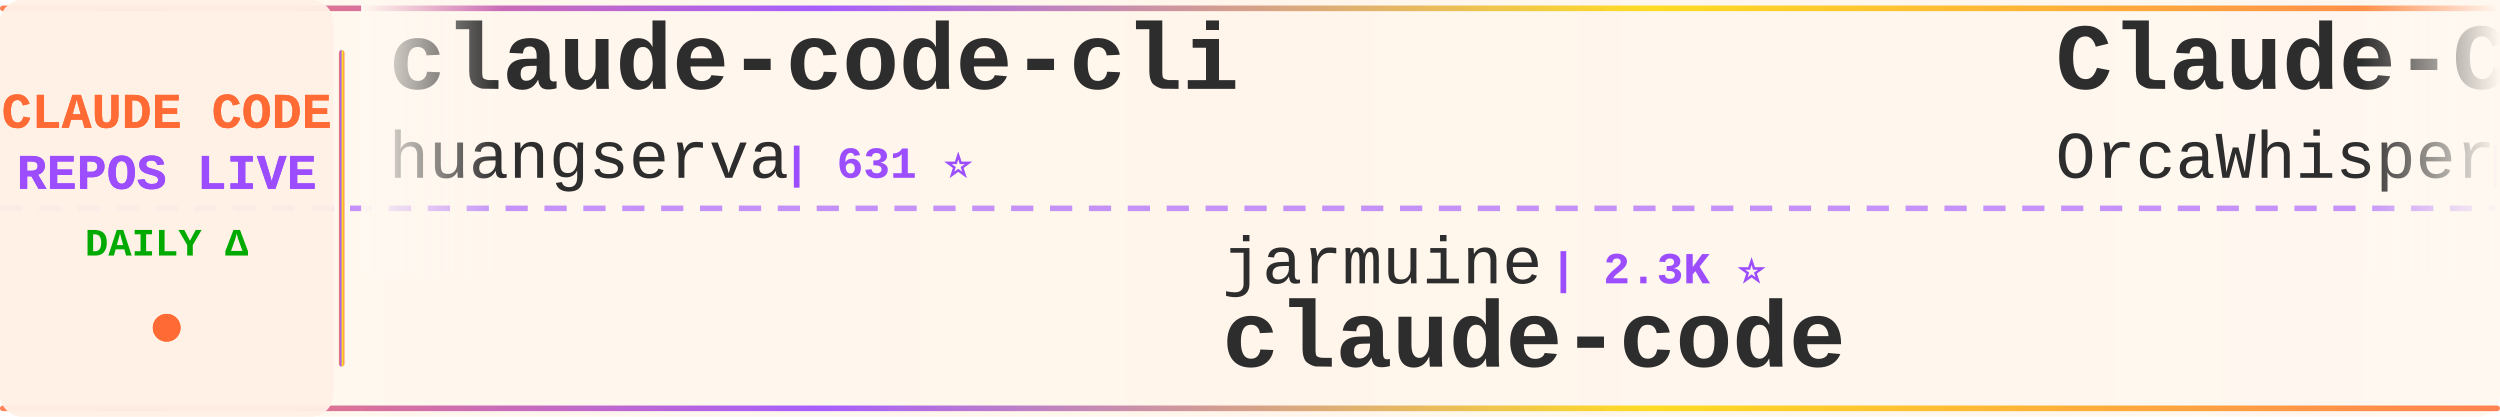
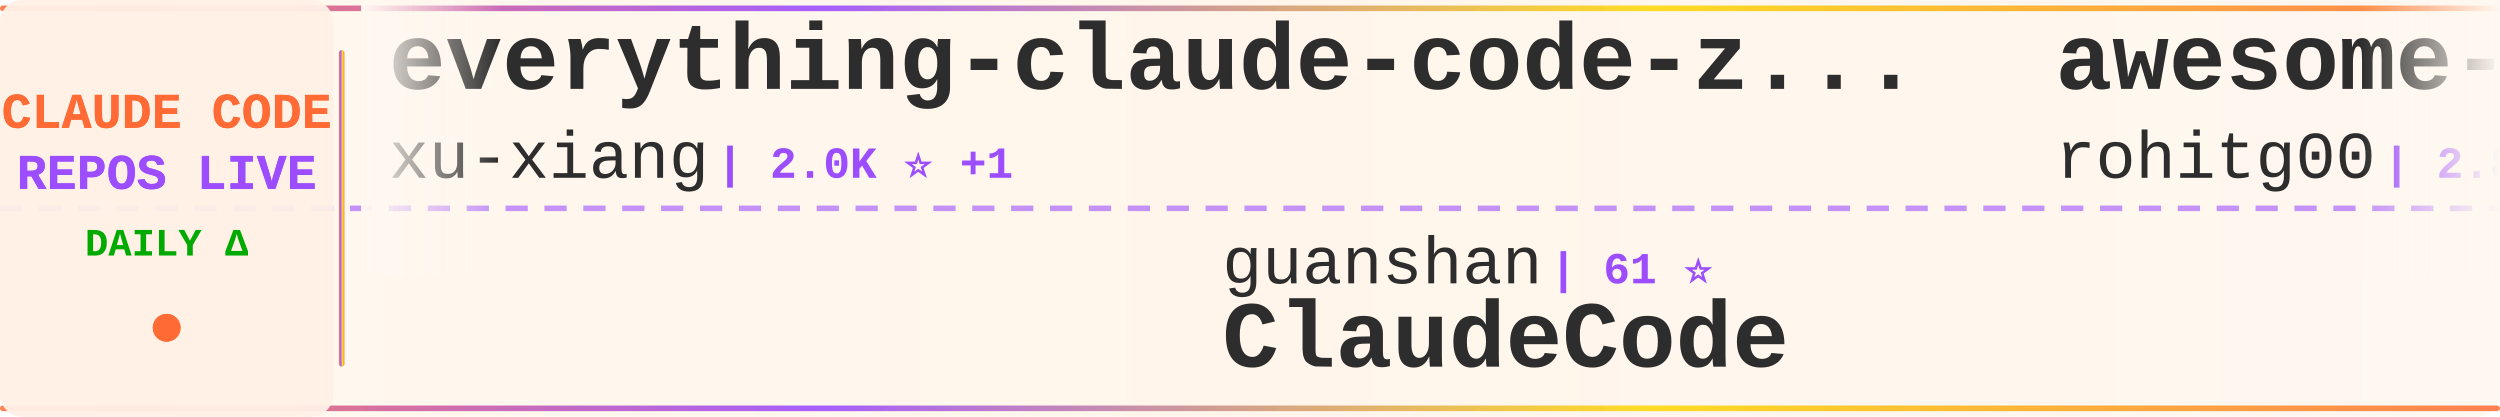
<svg xmlns="http://www.w3.org/2000/svg" width="900" height="150">
  <defs>
    <linearGradient id="tickerBg" x1="0%" y1="0%" x2="100%" y2="0%">
      <stop offset="0%" style="stop-color:#fff8f0;stop-opacity:0.98" />
      <stop offset="50%" style="stop-color:#fff5eb;stop-opacity:1" />
      <stop offset="100%" style="stop-color:#fff8f0;stop-opacity:0.98" />
    </linearGradient>
    <linearGradient id="borderGrad" x1="0%" y1="0%" x2="100%" y2="0%">
      <stop offset="0%" style="stop-color:#FF6B35;stop-opacity:0.85">
        <animate attributeName="stop-opacity" values="0.85;1;0.85" dur="2s" repeatCount="indefinite" />
      </stop>
      <stop offset="33%" style="stop-color:#9C4EFF;stop-opacity:0.9">
        <animate attributeName="stop-opacity" values="0.9;1;0.9" dur="2.2s" repeatCount="indefinite" />
      </stop>
      <stop offset="66%" style="stop-color:#FFD700;stop-opacity:0.85">
        <animate attributeName="stop-opacity" values="0.85;1;0.85" dur="1.8s" repeatCount="indefinite" />
      </stop>
      <stop offset="100%" style="stop-color:#FF6B35;stop-opacity:0.85">
        <animate attributeName="stop-opacity" values="0.85;1;0.85" dur="2s" repeatCount="indefinite" />
      </stop>
    </linearGradient>
    <filter id="textGlow">
      <feGaussianBlur stdDeviation="0.15" result="coloredBlur" />
      <feMerge>
        <feMergeNode in="coloredBlur" />
        <feMergeNode in="SourceGraphic" />
      </feMerge>
    </filter>
    <filter id="metricGlow">
      <feGaussianBlur stdDeviation="0.2" result="coloredBlur" />
      <feMerge>
        <feMergeNode in="coloredBlur" />
        <feMergeNode in="SourceGraphic" />
      </feMerge>
    </filter>
    <linearGradient id="leftFade" x1="0%" y1="0%" x2="100%" y2="0%">
      <stop offset="0%" style="stop-color:#fff8f0;stop-opacity:1" />
      <stop offset="100%" style="stop-color:#fff8f0;stop-opacity:0" />
    </linearGradient>
    <linearGradient id="rightFade" x1="0%" y1="0%" x2="100%" y2="0%">
      <stop offset="0%" style="stop-color:#fff8f0;stop-opacity:0" />
      <stop offset="100%" style="stop-color:#fff8f0;stop-opacity:1" />
    </linearGradient>
  </defs>
  <rect width="900" height="150" fill="url(#tickerBg)" rx="8" />
  <rect x="0" y="2" width="900" height="2" fill="url(#borderGrad)" rx="1" />
  <rect x="0" y="146" width="900" height="2" fill="url(#borderGrad)" rx="1" />
  <line x1="0" y1="75" x2="900" y2="75" stroke="#9C4EFF" stroke-width="2" stroke-dasharray="8 6" opacity="0.6" />
  <rect x="0" y="0" width="120" height="150" fill="#fff0e6" opacity="0.95" rx="8" />
  <text x="60" y="46" font-family="'Courier New', monospace" font-size="18" font-weight="bold" fill="#FF6B35" text-anchor="middle" filter="url(#textGlow)">
    CLAUDE CODE
  </text>
  <text x="60" y="68" font-family="'Courier New', monospace" font-size="18" font-weight="bold" fill="#9C4EFF" text-anchor="middle" filter="url(#textGlow)">
    REPOS LIVE
  </text>
  <text x="60" y="92" font-family="'Courier New', monospace" font-size="14" font-weight="bold" fill="#00aa00" text-anchor="middle">
    DAILY Δ
  </text>
  <circle cx="60" cy="118" r="5" fill="#FF6B35" filter="url(#metricGlow)">
    <animate attributeName="r" values="4;6;4" dur="1.5s" repeatCount="indefinite" />
    <animate attributeName="opacity" values="0.6;1;0.6" dur="1.5s" repeatCount="indefinite" />
  </circle>
  <rect x="122" y="18" width="2" height="114" fill="url(#borderGrad)" rx="1" />
  <clipPath id="tickerClip">
    <rect x="130" y="0" width="770" height="150" />
  </clipPath>
  <g clip-path="url(#tickerClip)">
    <g id="tickerItems">
      <animateTransform attributeName="transform" attributeType="XML" type="translate" from="0 0" to="-3000 0" dur="54s" repeatCount="indefinite" />
      <g transform="translate(0, 0)">
-         <text x="140" y="32" font-family="'Courier New', monospace" font-size="34" font-weight="bold" fill="#2d2d2d">claude-code-cli</text>
-         <text x="140" y="64" font-family="'Courier New', monospace" font-size="24" font-weight="normal" fill="#2d2d2d" opacity="1.0">huangserva</text>
-         <text x="282" y="64" font-family="'Courier New', monospace" font-size="16" font-weight="bold" fill="#9C4EFF"> | 631 ⭐</text>
+         <text x="140" y="32" font-family="'Courier New', monospace" font-size="34" font-weight="bold" fill="#2d2d2d">everything-claude-code-z...</text>
+         <text x="140" y="64" font-family="'Courier New', monospace" font-size="24" font-weight="normal" fill="#2d2d2d" opacity="1.0">xu-xiang</text>
+         <text x="258" y="64" font-family="'Courier New', monospace" font-size="16" font-weight="bold" fill="#9C4EFF"> | 2.0K ⭐ +1</text>
      </g>
      <g transform="translate(300, 0)">
-         <text x="140" y="102" font-family="'Courier New', monospace" font-size="24" font-weight="normal" fill="#2d2d2d" opacity="1.0">jarmuine</text>
-         <text x="258" y="102" font-family="'Courier New', monospace" font-size="16" font-weight="bold" fill="#9C4EFF"> | 2.3K ⭐</text>
-         <text x="140" y="132" font-family="'Courier New', monospace" font-size="34" font-weight="bold" fill="#2d2d2d">claude-code</text>
+         <text x="140" y="102" font-family="'Courier New', monospace" font-size="24" font-weight="normal" fill="#2d2d2d" opacity="1.0">guanshan</text>
+         <text x="258" y="102" font-family="'Courier New', monospace" font-size="16" font-weight="bold" fill="#9C4EFF"> | 61 ⭐</text>
+         <text x="140" y="132" font-family="'Courier New', monospace" font-size="34" font-weight="bold" fill="#2d2d2d">ClaudeCode</text>
      </g>
      <g transform="translate(600, 0)">
-         <text x="140" y="32" font-family="'Courier New', monospace" font-size="34" font-weight="bold" fill="#2d2d2d">Claude-Code</text>
-         <text x="140" y="64" font-family="'Courier New', monospace" font-size="24" font-weight="normal" fill="#2d2d2d" opacity="1.0">OrcaWhisper</text>
-         <text x="294" y="64" font-family="'Courier New', monospace" font-size="16" font-weight="bold" fill="#9C4EFF"> | 108 ⭐</text>
+         <text x="140" y="32" font-family="'Courier New', monospace" font-size="34" font-weight="bold" fill="#2d2d2d">awesome-claude-code-tool...</text>
+         <text x="140" y="64" font-family="'Courier New', monospace" font-size="24" font-weight="normal" fill="#2d2d2d" opacity="1.0">rohitg00</text>
+         <text x="258" y="64" font-family="'Courier New', monospace" font-size="16" font-weight="bold" fill="#9C4EFF"> | 2.8K ⭐</text>
      </g>
      <g transform="translate(900, 0)">
-         <text x="140" y="102" font-family="'Courier New', monospace" font-size="24" font-weight="normal" fill="#2d2d2d" opacity="1.0">OneRedOak</text>
-         <text x="270" y="102" font-family="'Courier New', monospace" font-size="16" font-weight="bold" fill="#9C4EFF"> | 3.9K ⭐</text>
-         <text x="140" y="132" font-family="'Courier New', monospace" font-size="34" font-weight="bold" fill="#2d2d2d">claude-code-workflows</text>
+         <text x="140" y="102" font-family="'Courier New', monospace" font-size="24" font-weight="normal" fill="#2d2d2d" opacity="1.0">Windy3f3f3f3f</text>
+         <text x="318" y="102" font-family="'Courier New', monospace" font-size="16" font-weight="bold" fill="#9C4EFF"> | 3.8K ⭐</text>
+         <text x="140" y="132" font-family="'Courier New', monospace" font-size="34" font-weight="bold" fill="#2d2d2d">how-claude-code-works</text>
      </g>
      <g transform="translate(1200, 0)">
-         <text x="140" y="32" font-family="'Courier New', monospace" font-size="34" font-weight="bold" fill="#2d2d2d">Dive-into-Claude-Code</text>
-         <text x="140" y="64" font-family="'Courier New', monospace" font-size="24" font-weight="normal" fill="#2d2d2d" opacity="1.0">VILA-Lab</text>
-         <text x="258" y="64" font-family="'Courier New', monospace" font-size="16" font-weight="bold" fill="#9C4EFF"> | 2.2K ⭐ +1</text>
+         <text x="140" y="32" font-family="'Courier New', monospace" font-size="34" font-weight="bold" fill="#2d2d2d">claude-code-sourcemap</text>
+         <text x="140" y="64" font-family="'Courier New', monospace" font-size="24" font-weight="normal" fill="#2d2d2d" opacity="1.0">ChinaSiro</text>
+         <text x="270" y="64" font-family="'Courier New', monospace" font-size="16" font-weight="bold" fill="#9C4EFF"> | 9.8K ⭐</text>
      </g>
      <g transform="translate(1500, 0)">
-         <text x="140" y="102" font-family="'Courier New', monospace" font-size="24" font-weight="normal" fill="#2d2d2d" opacity="1.0">affaan-m</text>
-         <text x="258" y="102" font-family="'Courier New', monospace" font-size="16" font-weight="bold" fill="#9C4EFF"> | 301.7K ⭐ +150</text>
-         <text x="140" y="132" font-family="'Courier New', monospace" font-size="34" font-weight="bold" fill="#2d2d2d">ECC</text>
+         <text x="140" y="102" font-family="'Courier New', monospace" font-size="24" font-weight="normal" fill="#2d2d2d" opacity="1.0">LING71671</text>
+         <text x="270" y="102" font-family="'Courier New', monospace" font-size="16" font-weight="bold" fill="#9C4EFF"> | 988 ⭐</text>
+         <text x="140" y="132" font-family="'Courier New', monospace" font-size="34" font-weight="bold" fill="#2d2d2d">Open-ClaudeCode</text>
      </g>
      <g transform="translate(1800, 0)">
-         <text x="140" y="32" font-family="'Courier New', monospace" font-size="34" font-weight="bold" fill="#2d2d2d">claude-code-webui</text>
-         <text x="140" y="64" font-family="'Courier New', monospace" font-size="24" font-weight="normal" fill="#2d2d2d" opacity="1.0">sugyan</text>
-         <text x="234" y="64" font-family="'Courier New', monospace" font-size="16" font-weight="bold" fill="#9C4EFF"> | 1.1K ⭐</text>
+         <text x="140" y="32" font-family="'Courier New', monospace" font-size="34" font-weight="bold" fill="#2d2d2d">edmunds-claude-code</text>
+         <text x="140" y="64" font-family="'Courier New', monospace" font-size="24" font-weight="normal" fill="#2d2d2d" opacity="1.0">edmund-io</text>
+         <text x="270" y="64" font-family="'Courier New', monospace" font-size="16" font-weight="bold" fill="#9C4EFF"> | 1.5K ⭐</text>
      </g>
      <g transform="translate(2100, 0)">
-         <text x="140" y="102" font-family="'Courier New', monospace" font-size="24" font-weight="normal" fill="#2d2d2d" opacity="1.0">zebbern</text>
-         <text x="246" y="102" font-family="'Courier New', monospace" font-size="16" font-weight="bold" fill="#9C4EFF"> | 4.7K ⭐ -1</text>
-         <text x="140" y="132" font-family="'Courier New', monospace" font-size="34" font-weight="bold" fill="#2d2d2d">claude-code-guide</text>
+         <text x="140" y="102" font-family="'Courier New', monospace" font-size="24" font-weight="normal" fill="#2d2d2d" opacity="1.0">liuup</text>
+         <text x="222" y="102" font-family="'Courier New', monospace" font-size="16" font-weight="bold" fill="#9C4EFF"> | 4.1K ⭐</text>
+         <text x="140" y="132" font-family="'Courier New', monospace" font-size="34" font-weight="bold" fill="#2d2d2d">claude-code-analysis</text>
      </g>
      <g transform="translate(2400, 0)">
-         <text x="140" y="32" font-family="'Courier New', monospace" font-size="34" font-weight="bold" fill="#2d2d2d">claude-code-spec-workflo...</text>
-         <text x="140" y="64" font-family="'Courier New', monospace" font-size="24" font-weight="normal" fill="#2d2d2d" opacity="1.0">Pimzino</text>
-         <text x="246" y="64" font-family="'Courier New', monospace" font-size="16" font-weight="bold" fill="#9C4EFF"> | 3.9K ⭐</text>
+         <text x="140" y="32" font-family="'Courier New', monospace" font-size="34" font-weight="bold" fill="#2d2d2d">claude-coder</text>
+         <text x="140" y="64" font-family="'Courier New', monospace" font-size="24" font-weight="normal" fill="#2d2d2d" opacity="1.0">kodu-ai</text>
+         <text x="246" y="64" font-family="'Courier New', monospace" font-size="16" font-weight="bold" fill="#9C4EFF"> | 5.2K ⭐</text>
      </g>
      <g transform="translate(2700, 0)">
-         <text x="140" y="102" font-family="'Courier New', monospace" font-size="24" font-weight="normal" fill="#2d2d2d" opacity="1.0">xu-xiang</text>
-         <text x="258" y="102" font-family="'Courier New', monospace" font-size="16" font-weight="bold" fill="#9C4EFF"> | 2.0K ⭐</text>
-         <text x="140" y="132" font-family="'Courier New', monospace" font-size="34" font-weight="bold" fill="#2d2d2d">everything-claude-code-z...</text>
+         <text x="140" y="102" font-family="'Courier New', monospace" font-size="24" font-weight="normal" fill="#2d2d2d" opacity="1.0">lorryjovens-hub</text>
+         <text x="342" y="102" font-family="'Courier New', monospace" font-size="16" font-weight="bold" fill="#9C4EFF"> | 1.7K ⭐</text>
+         <text x="140" y="132" font-family="'Courier New', monospace" font-size="34" font-weight="bold" fill="#2d2d2d">claude-code-rust</text>
      </g>
      <g transform="translate(3000, 0)">
-         <text x="140" y="32" font-family="'Courier New', monospace" font-size="34" font-weight="bold" fill="#2d2d2d">claude-code-cli</text>
-         <text x="140" y="64" font-family="'Courier New', monospace" font-size="24" font-weight="normal" fill="#2d2d2d" opacity="1.0">huangserva</text>
-         <text x="282" y="64" font-family="'Courier New', monospace" font-size="16" font-weight="bold" fill="#9C4EFF"> | 631 ⭐</text>
+         <text x="140" y="32" font-family="'Courier New', monospace" font-size="34" font-weight="bold" fill="#2d2d2d">everything-claude-code-z...</text>
+         <text x="140" y="64" font-family="'Courier New', monospace" font-size="24" font-weight="normal" fill="#2d2d2d" opacity="1.0">xu-xiang</text>
+         <text x="258" y="64" font-family="'Courier New', monospace" font-size="16" font-weight="bold" fill="#9C4EFF"> | 2.0K ⭐ +1</text>
      </g>
      <g transform="translate(3300, 0)">
-         <text x="140" y="102" font-family="'Courier New', monospace" font-size="24" font-weight="normal" fill="#2d2d2d" opacity="1.0">jarmuine</text>
-         <text x="258" y="102" font-family="'Courier New', monospace" font-size="16" font-weight="bold" fill="#9C4EFF"> | 2.3K ⭐</text>
-         <text x="140" y="132" font-family="'Courier New', monospace" font-size="34" font-weight="bold" fill="#2d2d2d">claude-code</text>
+         <text x="140" y="102" font-family="'Courier New', monospace" font-size="24" font-weight="normal" fill="#2d2d2d" opacity="1.0">guanshan</text>
+         <text x="258" y="102" font-family="'Courier New', monospace" font-size="16" font-weight="bold" fill="#9C4EFF"> | 61 ⭐</text>
+         <text x="140" y="132" font-family="'Courier New', monospace" font-size="34" font-weight="bold" fill="#2d2d2d">ClaudeCode</text>
      </g>
      <g transform="translate(3600, 0)">
-         <text x="140" y="32" font-family="'Courier New', monospace" font-size="34" font-weight="bold" fill="#2d2d2d">Claude-Code</text>
-         <text x="140" y="64" font-family="'Courier New', monospace" font-size="24" font-weight="normal" fill="#2d2d2d" opacity="1.0">OrcaWhisper</text>
-         <text x="294" y="64" font-family="'Courier New', monospace" font-size="16" font-weight="bold" fill="#9C4EFF"> | 108 ⭐</text>
+         <text x="140" y="32" font-family="'Courier New', monospace" font-size="34" font-weight="bold" fill="#2d2d2d">awesome-claude-code-tool...</text>
+         <text x="140" y="64" font-family="'Courier New', monospace" font-size="24" font-weight="normal" fill="#2d2d2d" opacity="1.0">rohitg00</text>
+         <text x="258" y="64" font-family="'Courier New', monospace" font-size="16" font-weight="bold" fill="#9C4EFF"> | 2.8K ⭐</text>
      </g>
      <g transform="translate(3900, 0)">
-         <text x="140" y="102" font-family="'Courier New', monospace" font-size="24" font-weight="normal" fill="#2d2d2d" opacity="1.0">OneRedOak</text>
-         <text x="270" y="102" font-family="'Courier New', monospace" font-size="16" font-weight="bold" fill="#9C4EFF"> | 3.9K ⭐</text>
-         <text x="140" y="132" font-family="'Courier New', monospace" font-size="34" font-weight="bold" fill="#2d2d2d">claude-code-workflows</text>
+         <text x="140" y="102" font-family="'Courier New', monospace" font-size="24" font-weight="normal" fill="#2d2d2d" opacity="1.0">Windy3f3f3f3f</text>
+         <text x="318" y="102" font-family="'Courier New', monospace" font-size="16" font-weight="bold" fill="#9C4EFF"> | 3.8K ⭐</text>
+         <text x="140" y="132" font-family="'Courier New', monospace" font-size="34" font-weight="bold" fill="#2d2d2d">how-claude-code-works</text>
      </g>
    </g>
  </g>
  <rect x="130" y="0" width="50" height="100" fill="url(#leftFade)" />
  <rect x="850" y="0" width="50" height="100" fill="url(#rightFade)" />
</svg>
